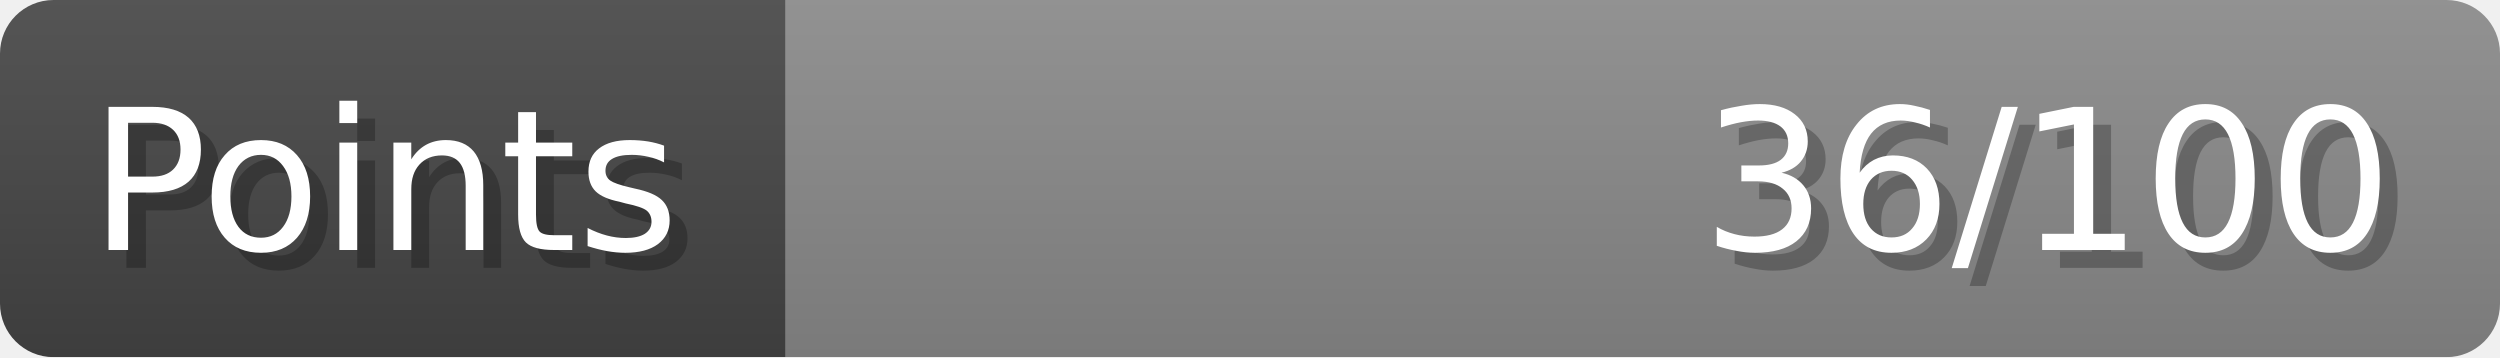
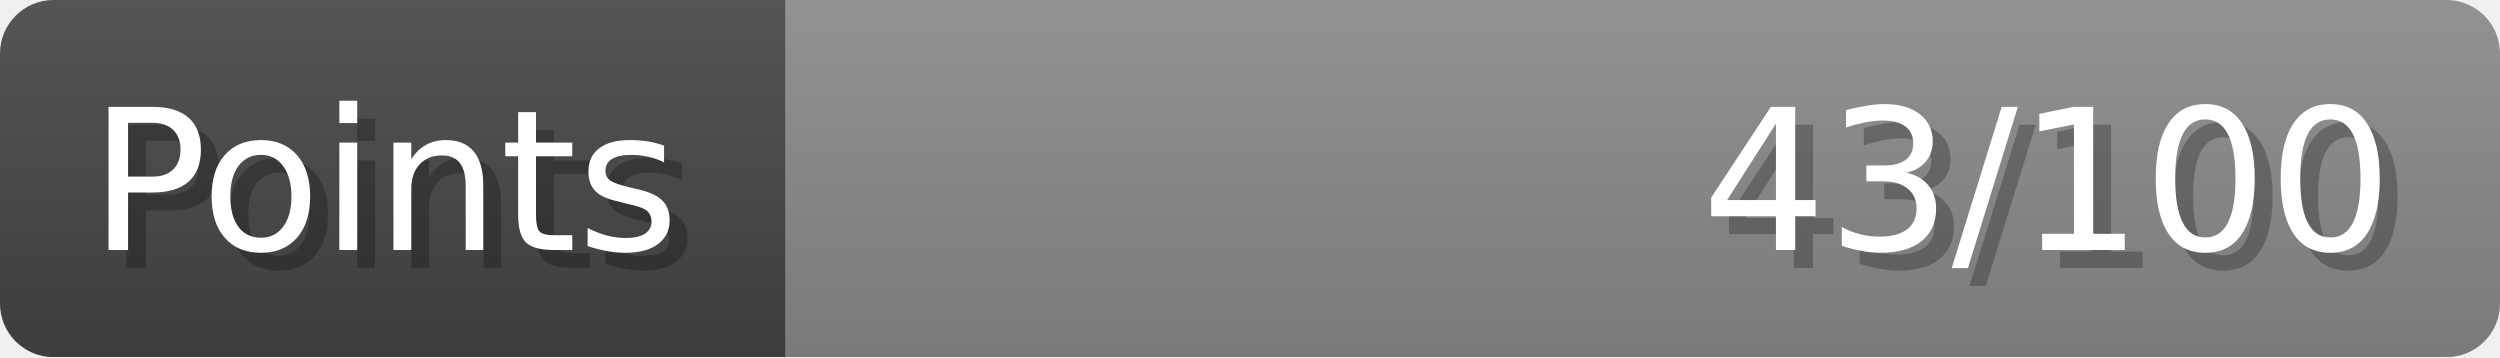
- <svg xmlns="http://www.w3.org/2000/svg" width="140px" height="20px" role="img" aria-label="Points: 36/100">
+ <svg xmlns="http://www.w3.org/2000/svg" width="140px" height="20px" role="img" aria-label="Points: 43/100">
  <linearGradient id="a" x2="0" y2="100%">
    <stop offset="0" stop-opacity=".1" stop-color="#EEE" />
    <stop offset="1" stop-opacity=".1" />
  </linearGradient>
  <mask id="m">
    <rect width="100%" height="100%" rx="3" fill="#FFF" />
  </mask>
  <g mask="url(#m)">
    <rect x="0" y="0" width="44" height="20" fill="#444" />
    <svg x="44" y="0" width="96" height="20">
      <rect width="100%" height="100%" fill="#888888" />
      <rect width="0%" height="100%" fill="#33CC11" transform="">
-         <animate attributeName="width" begin="0.5s" dur="600ms" from="0%" to="36%" repeatCount="1" fill="freeze" calcMode="spline" keyTimes="0; 1" keySplines="0.3, 0.61, 0.355, 1" />
+         <animate attributeName="width" begin="0.5s" dur="600ms" from="0%" to="43%" repeatCount="1" fill="freeze" calcMode="spline" keyTimes="0; 1" keySplines="0.3, 0.61, 0.355, 1" />
      </rect>
    </svg>
    <rect width="140" height="20" fill="url(#a)" />
  </g>
  <g aria-hidden="true" font-size="11" font-family="Verdana, DejaVu Sans, sans-serif" fill="#FFFFFF">
    <text x="6" y="15" fill="#000" opacity="0.25">Points</text>
    <text x="5" y="14">Points</text>
-     <text x="135" y="15" fill="#000" opacity="0.25" text-anchor="end">36/100</text>
-     <text x="134" y="14" text-anchor="end">36/100</text>
+     <text x="135" y="15" fill="#000" opacity="0.25" text-anchor="end">43/100</text>
+     <text x="134" y="14" text-anchor="end">43/100</text>
  </g>
</svg>
